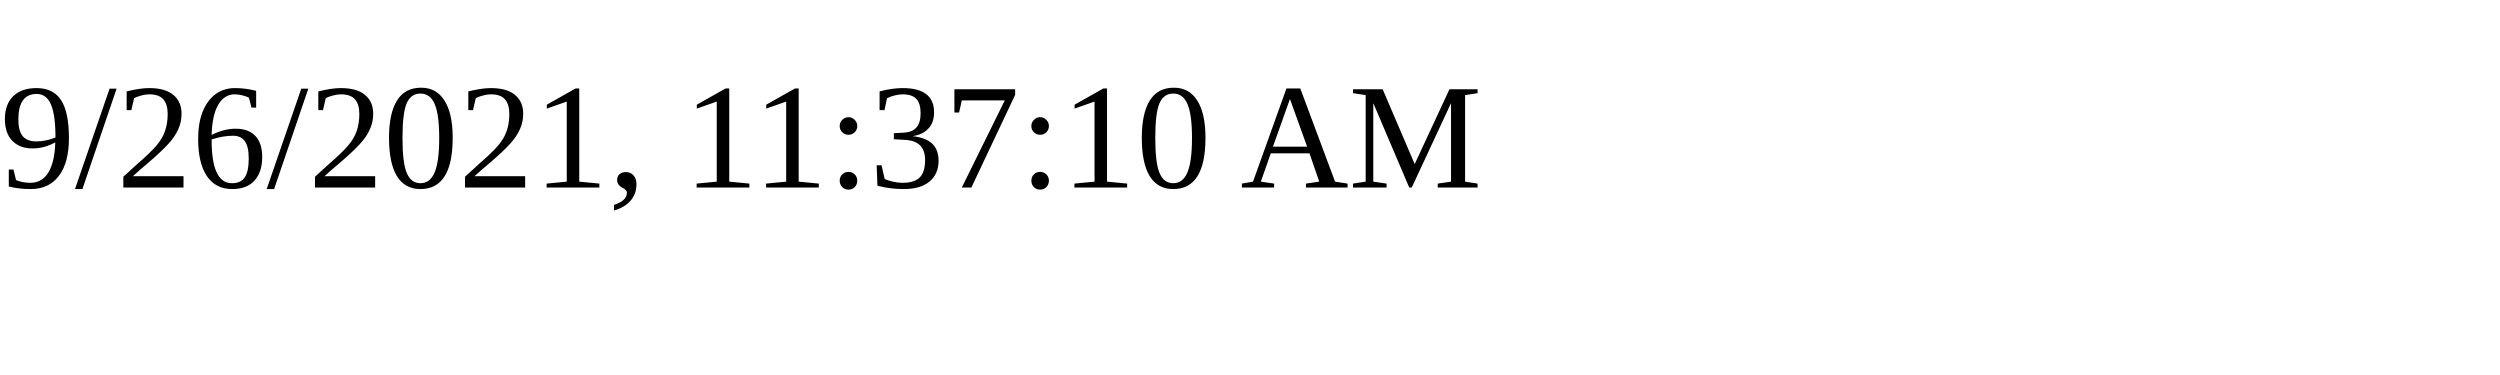
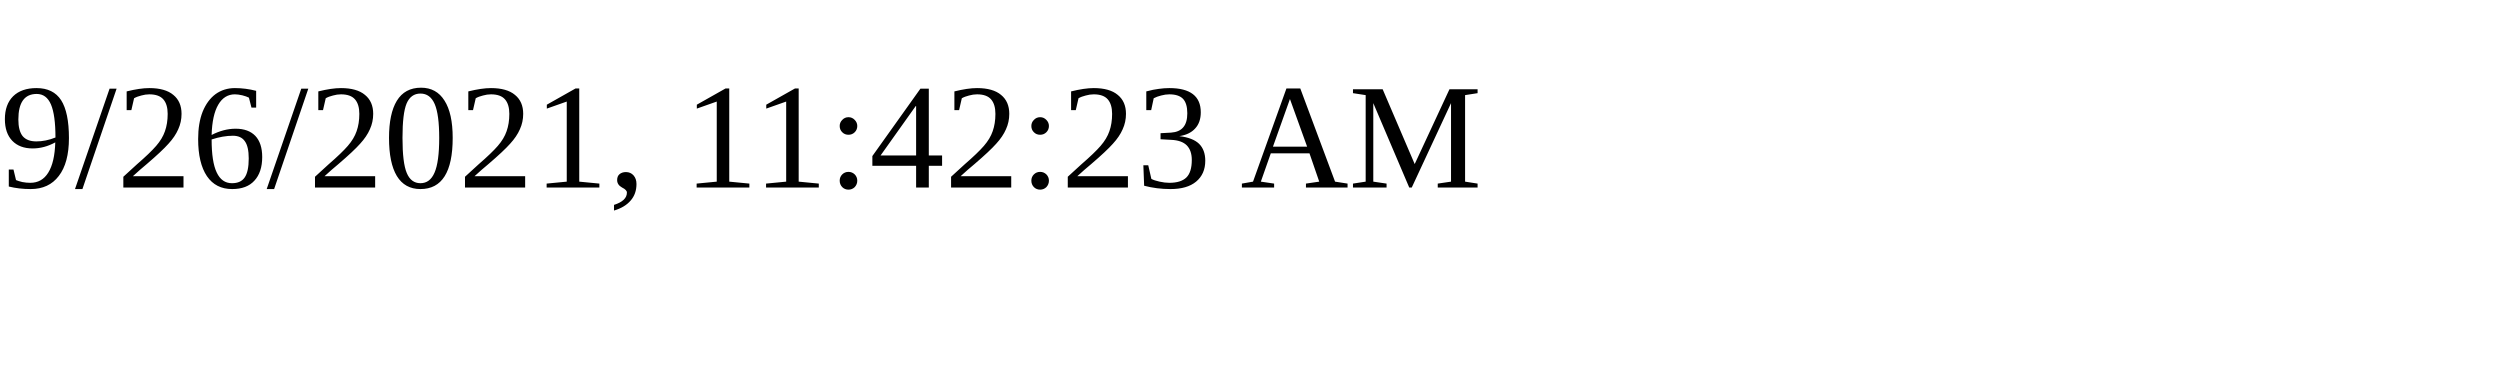
<svg xmlns="http://www.w3.org/2000/svg" height="30" width="200">
-   <text x="0" y="15">9/26/2021, 11:37:10 AM</text>
+   <text x="0" y="15">9/26/2021, 11:42:23 AM</text>
</svg>
